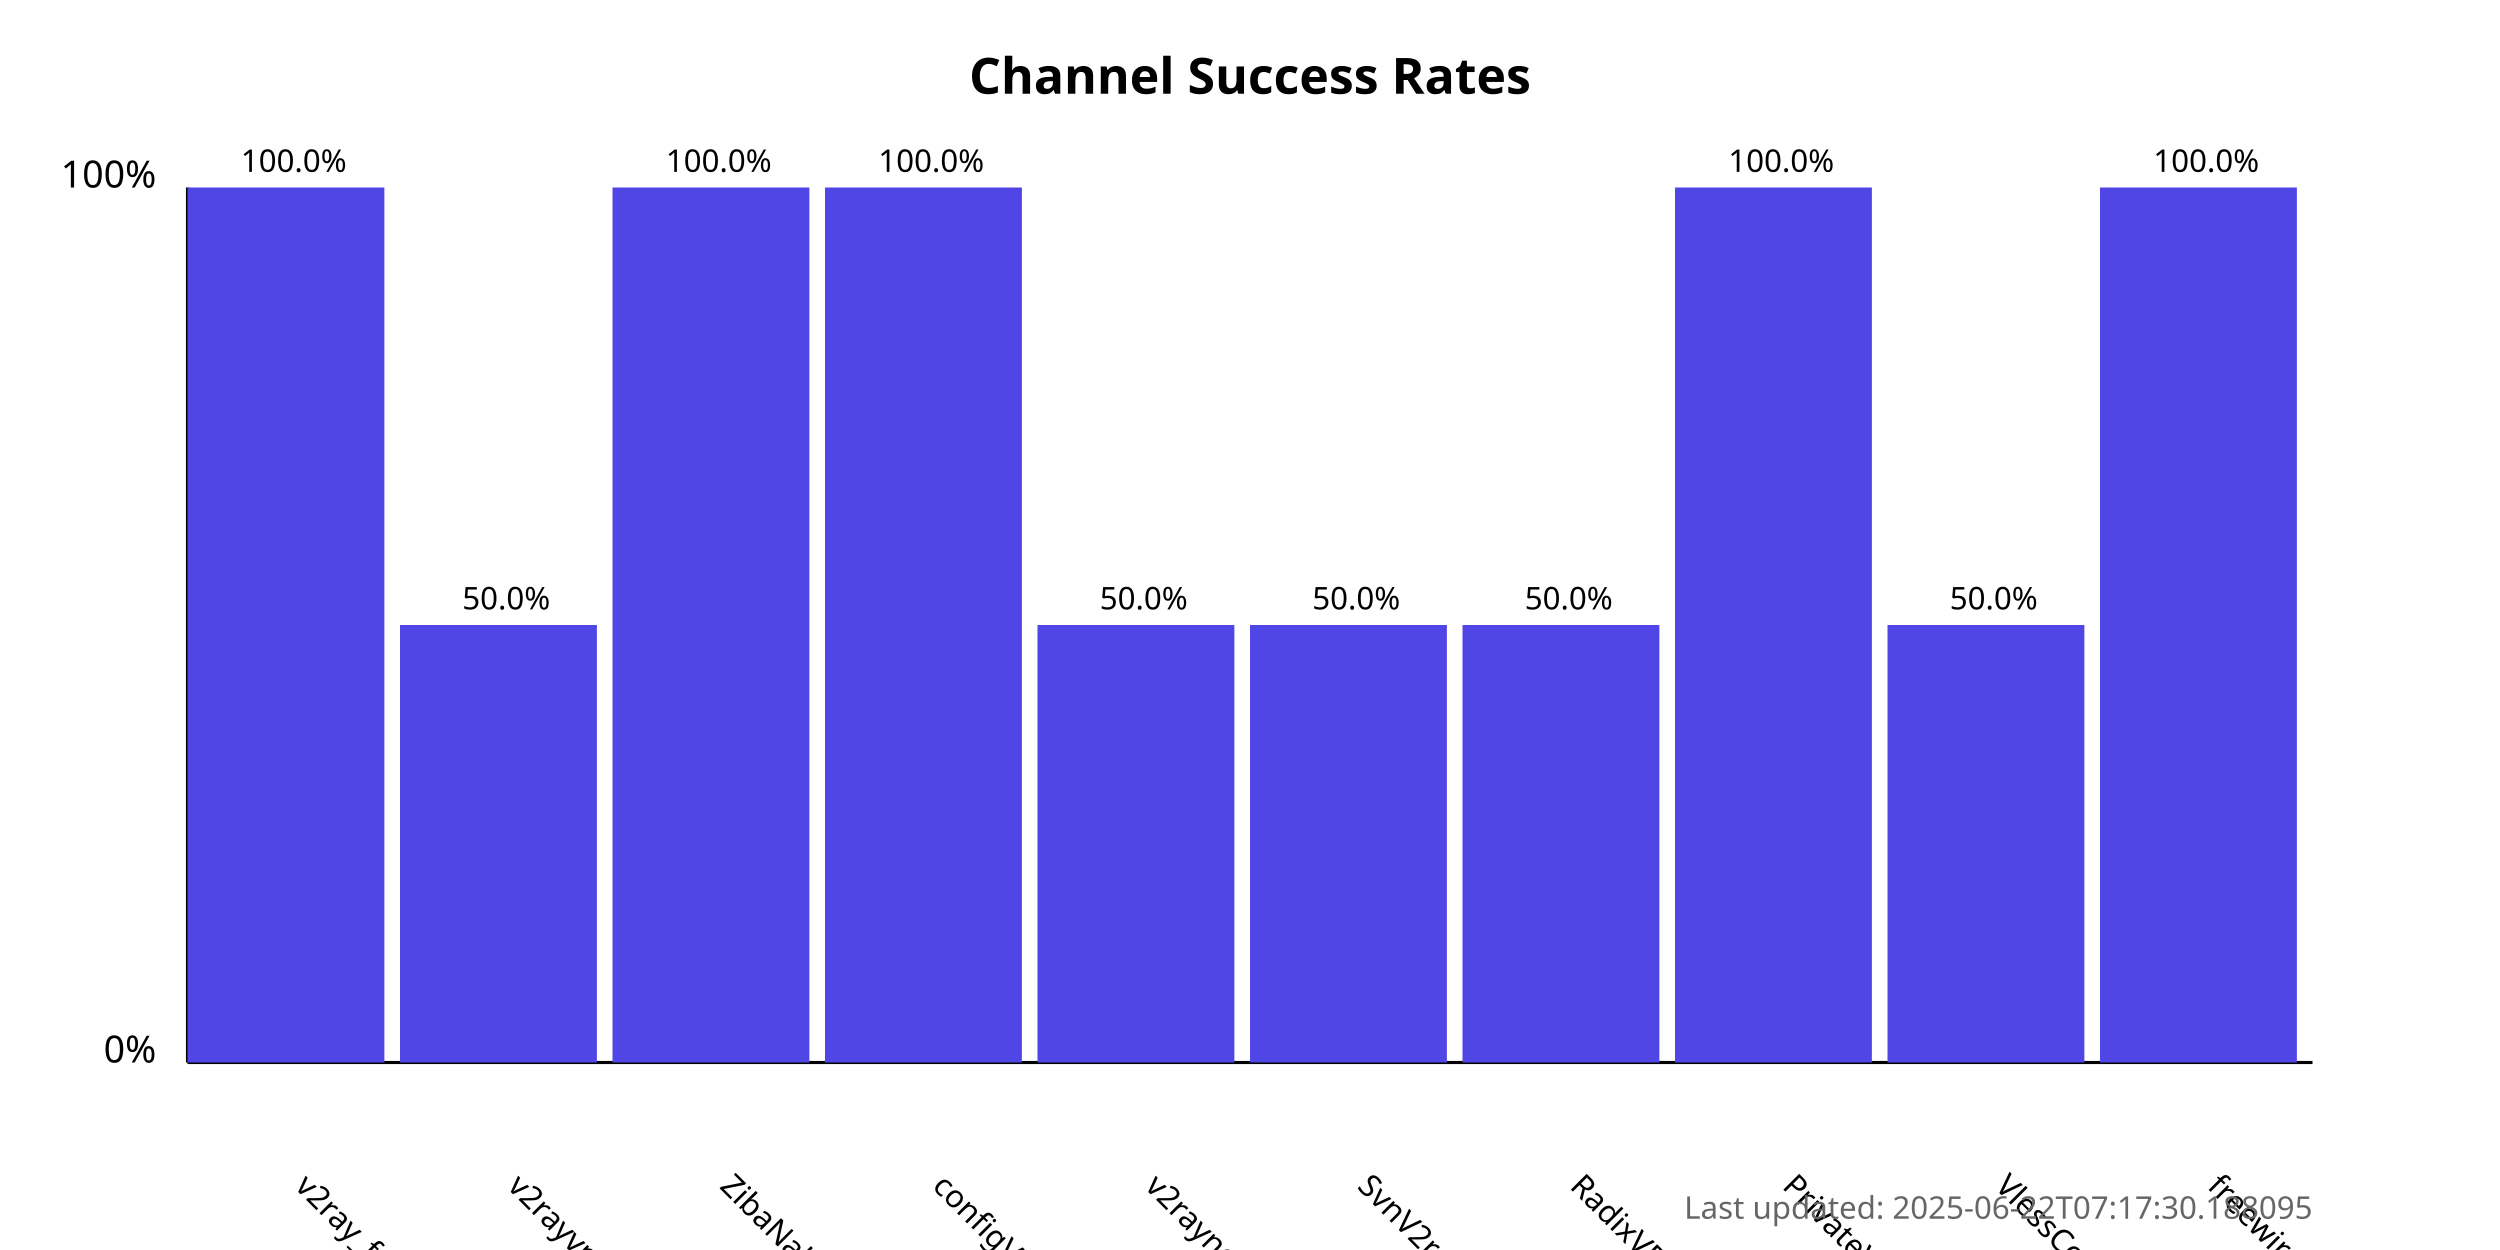
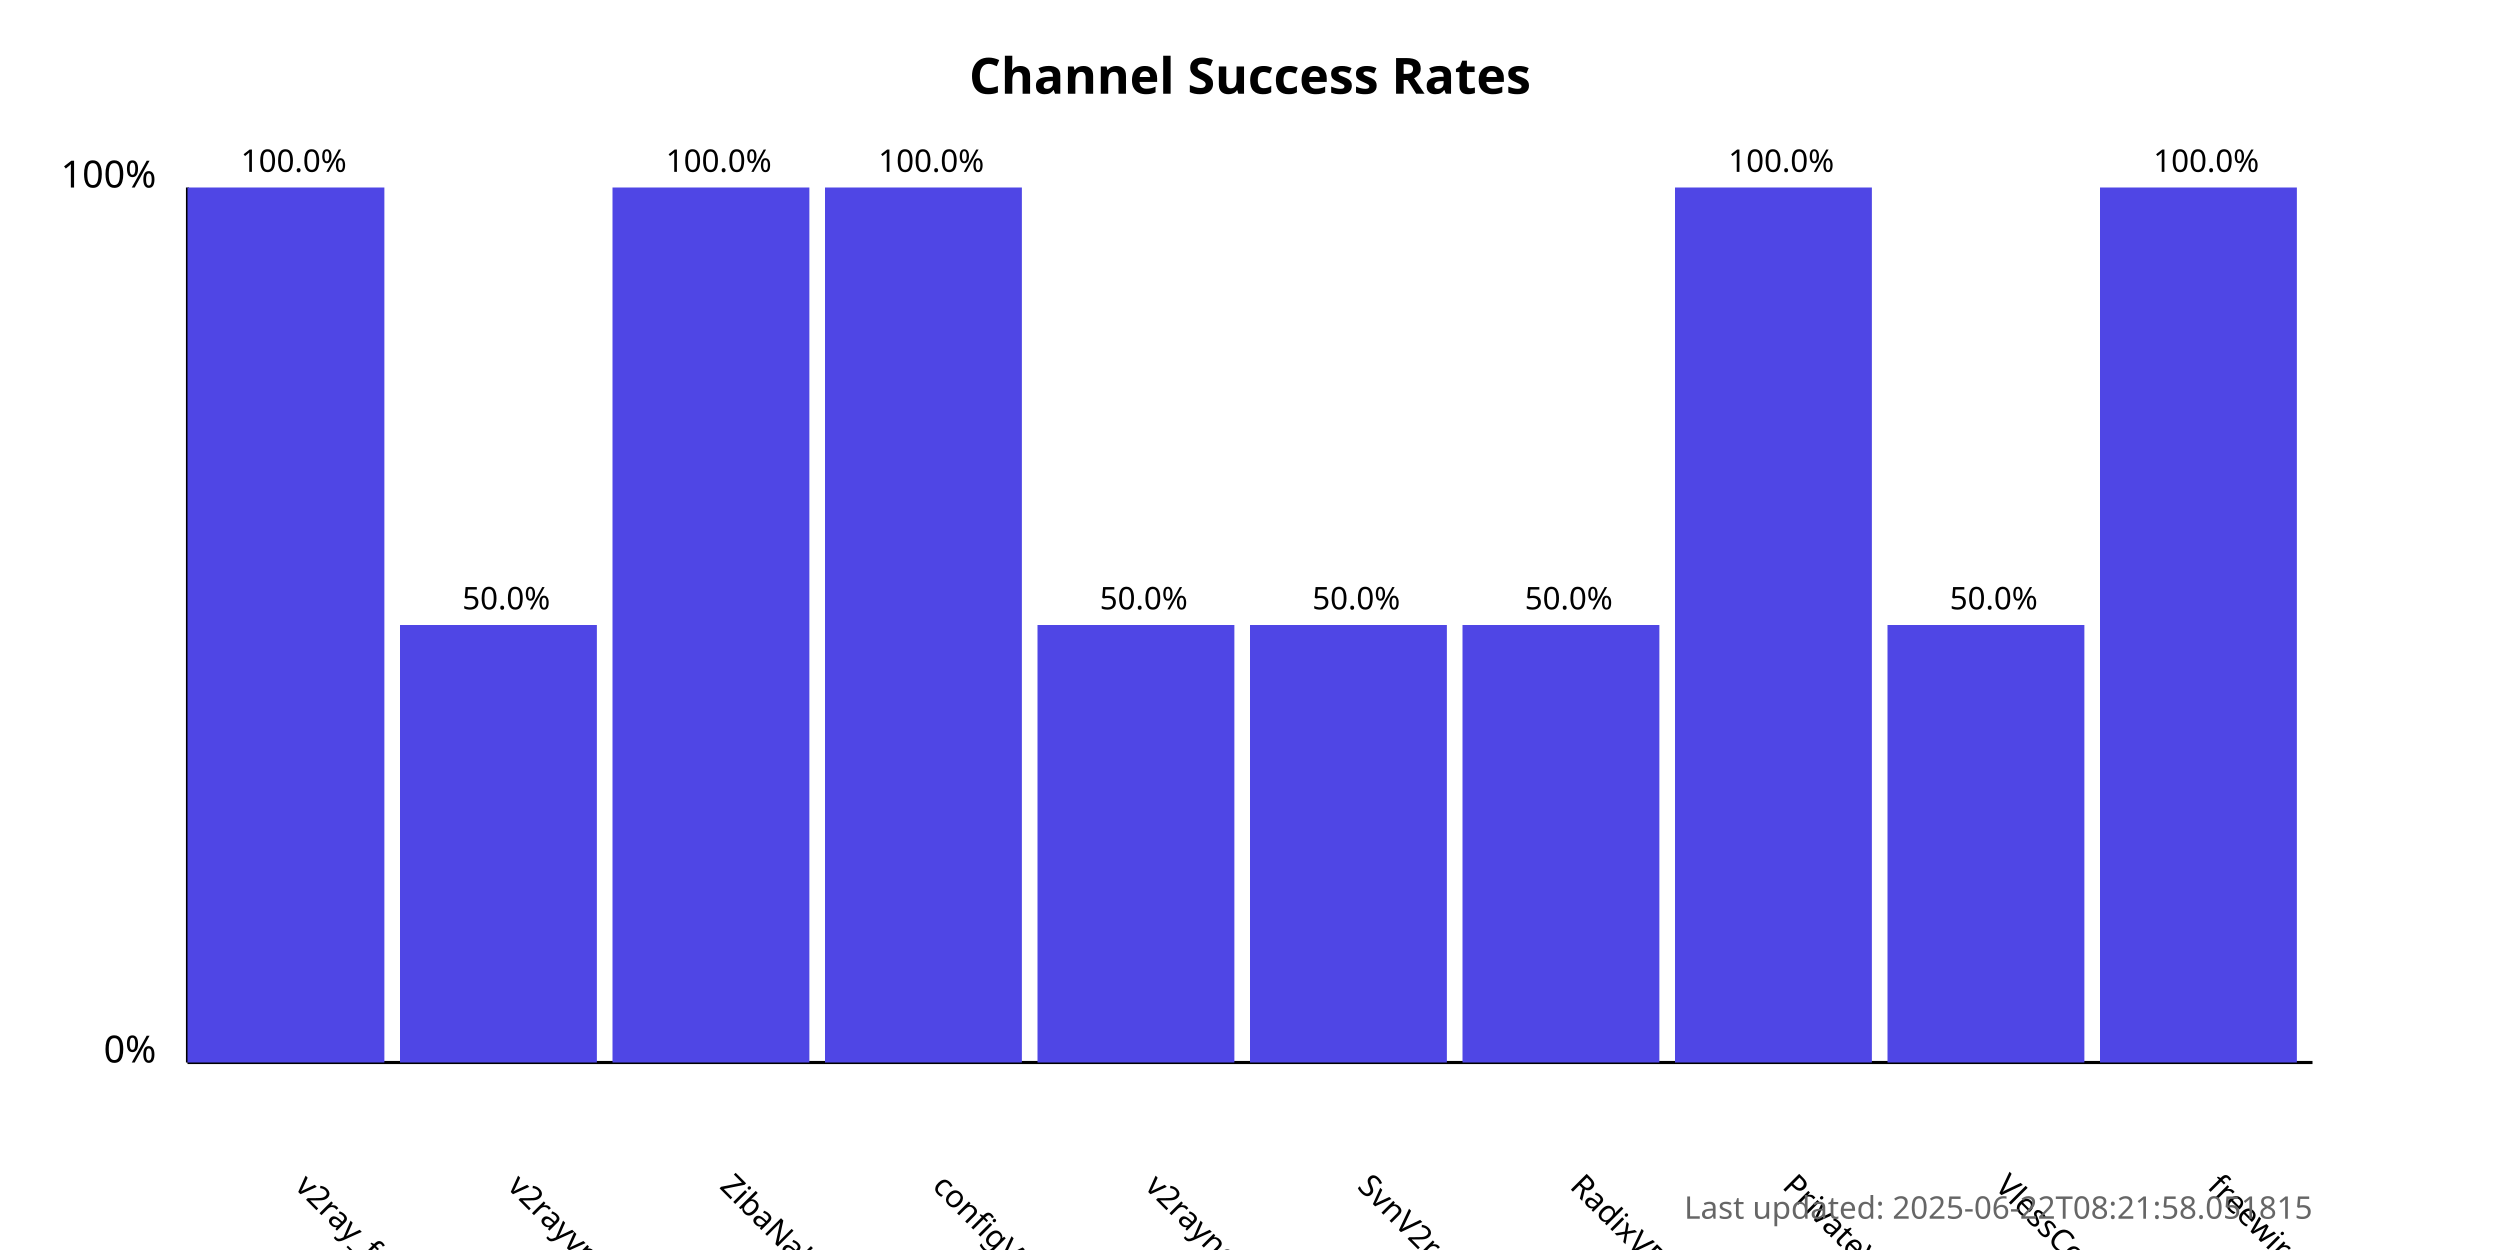
<svg xmlns="http://www.w3.org/2000/svg" width="800" height="400">
  <style>
            .chart-title { font: bold 16px sans-serif; }
            .axis-label { font: 12px sans-serif; }
            .tick-label { font: 10px sans-serif; }
            .bar { fill: #4f46e5; }
            .bar:hover { fill: #6366f1; }
            .timestamp { font: 10px sans-serif; fill: #666; }
        </style>
  <text x="400.0" y="30" text-anchor="middle" class="chart-title">
            Channel Success Rates
        </text>
  <line x1="60" y1="340" x2="60" y2="60" stroke="black" stroke-width="1" />
  <line x1="60" y1="340" x2="740" y2="340" stroke="black" stroke-width="1" />
  <text x="50" y="340" text-anchor="end" class="axis-label">0%</text>
  <text x="50" y="60" text-anchor="end" class="axis-label">100%</text>
  <g>
    <rect x="60" y="60.0" width="63.0" height="280.0" class="bar" />
    <text x="94.0" y="380" transform="rotate(45, 94.0, 380)" text-anchor="start" class="tick-label">
                v2ray_free_conf
            </text>
    <text x="94.0" y="55.0" text-anchor="middle" class="tick-label">
                100.0%
            </text>
  </g>
  <g>
    <rect x="128.0" y="200.0" width="63.0" height="140.0" class="bar" />
    <text x="162.0" y="380" transform="rotate(45, 162.0, 380)" text-anchor="start" class="tick-label">
                v2rayvpno
            </text>
    <text x="162.0" y="195.0" text-anchor="middle" class="tick-label">
                50.0%
            </text>
  </g>
  <g>
    <rect x="196.0" y="60.0" width="63.0" height="280.0" class="bar" />
    <text x="230.0" y="380" transform="rotate(45, 230.0, 380)" text-anchor="start" class="tick-label">
                ZibaNabz
            </text>
    <text x="230.0" y="55.0" text-anchor="middle" class="tick-label">
                100.0%
            </text>
  </g>
  <g>
    <rect x="264.0" y="60.0" width="63.0" height="280.0" class="bar" />
    <text x="298.0" y="380" transform="rotate(45, 298.0, 380)" text-anchor="start" class="tick-label">
                configV2rayForFree
            </text>
    <text x="298.0" y="55.0" text-anchor="middle" class="tick-label">
                100.0%
            </text>
  </g>
  <g>
    <rect x="332.0" y="200.0" width="63.0" height="140.0" class="bar" />
    <text x="366.0" y="380" transform="rotate(45, 366.0, 380)" text-anchor="start" class="tick-label">
                v2rayngvpn
            </text>
    <text x="366.0" y="195.0" text-anchor="middle" class="tick-label">
                50.0%
            </text>
  </g>
  <g>
    <rect x="400.0" y="200.0" width="63.0" height="140.0" class="bar" />
    <text x="434.0" y="380" transform="rotate(45, 434.0, 380)" text-anchor="start" class="tick-label">
                SvnV2ray
            </text>
    <text x="434.0" y="195.0" text-anchor="middle" class="tick-label">
                50.0%
            </text>
  </g>
  <g>
    <rect x="468.0" y="200.0" width="63.0" height="140.0" class="bar" />
    <text x="502.0" y="380" transform="rotate(45, 502.0, 380)" text-anchor="start" class="tick-label">
                RadixVPN
            </text>
    <text x="502.0" y="195.0" text-anchor="middle" class="tick-label">
                50.0%
            </text>
  </g>
  <g>
    <rect x="536.0" y="60.0" width="63.0" height="280.0" class="bar" />
    <text x="570.0" y="380" transform="rotate(45, 570.0, 380)" text-anchor="start" class="tick-label">
                PrivateVPNs
            </text>
    <text x="570.0" y="55.0" text-anchor="middle" class="tick-label">
                100.0%
            </text>
  </g>
  <g>
    <rect x="604.0" y="200.0" width="63.0" height="140.0" class="bar" />
    <text x="638.0" y="380" transform="rotate(45, 638.0, 380)" text-anchor="start" class="tick-label">
                VlessConfig
            </text>
    <text x="638.0" y="195.0" text-anchor="middle" class="tick-label">
                50.0%
            </text>
  </g>
  <g>
    <rect x="672.0" y="60.0" width="63.0" height="280.0" class="bar" />
    <text x="706.0" y="380" transform="rotate(45, 706.0, 380)" text-anchor="start" class="tick-label">
                freewireguard
            </text>
    <text x="706.0" y="55.0" text-anchor="middle" class="tick-label">
                100.0%
            </text>
  </g>
  <text x="740" y="390" text-anchor="end" class="timestamp">
-             Last updated: 2025-06-22T07:17:30.188095
+             Last updated: 2025-06-22T08:21:58.051815
        </text>
</svg>
